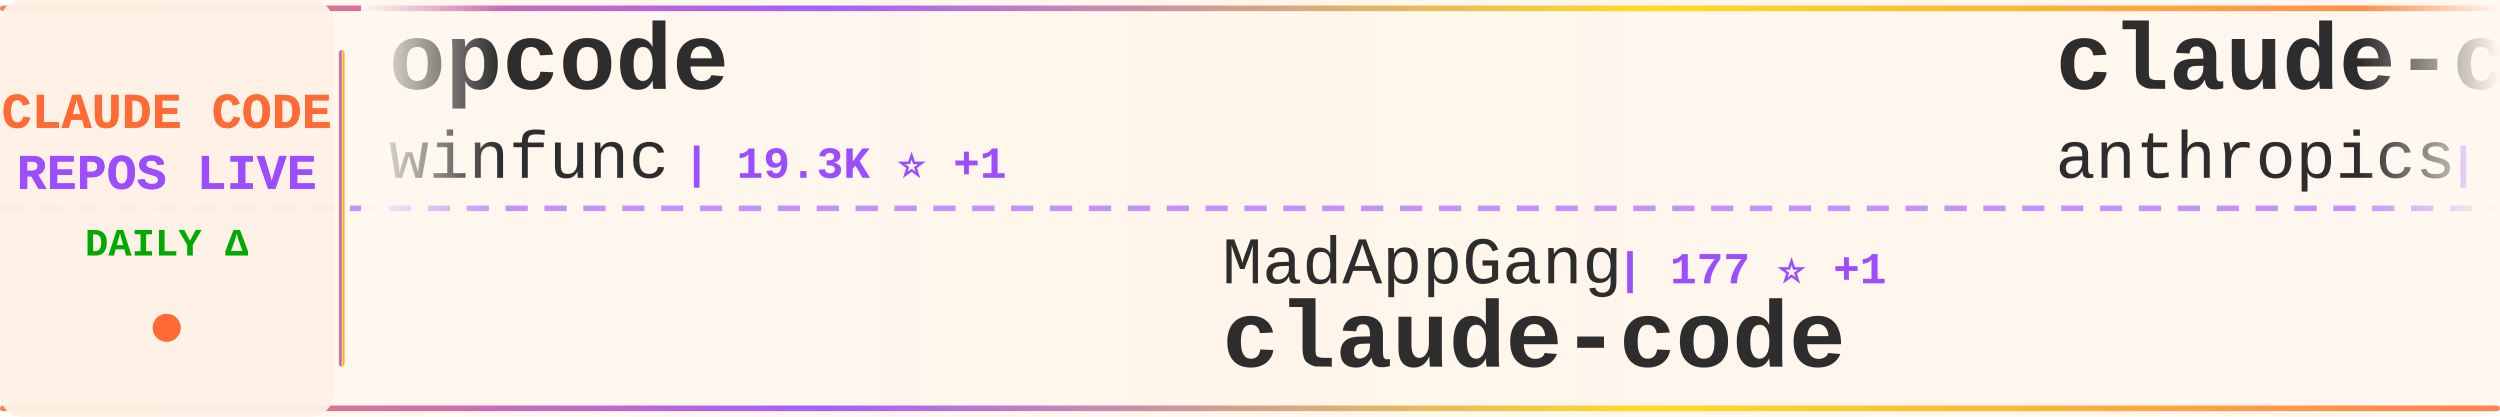
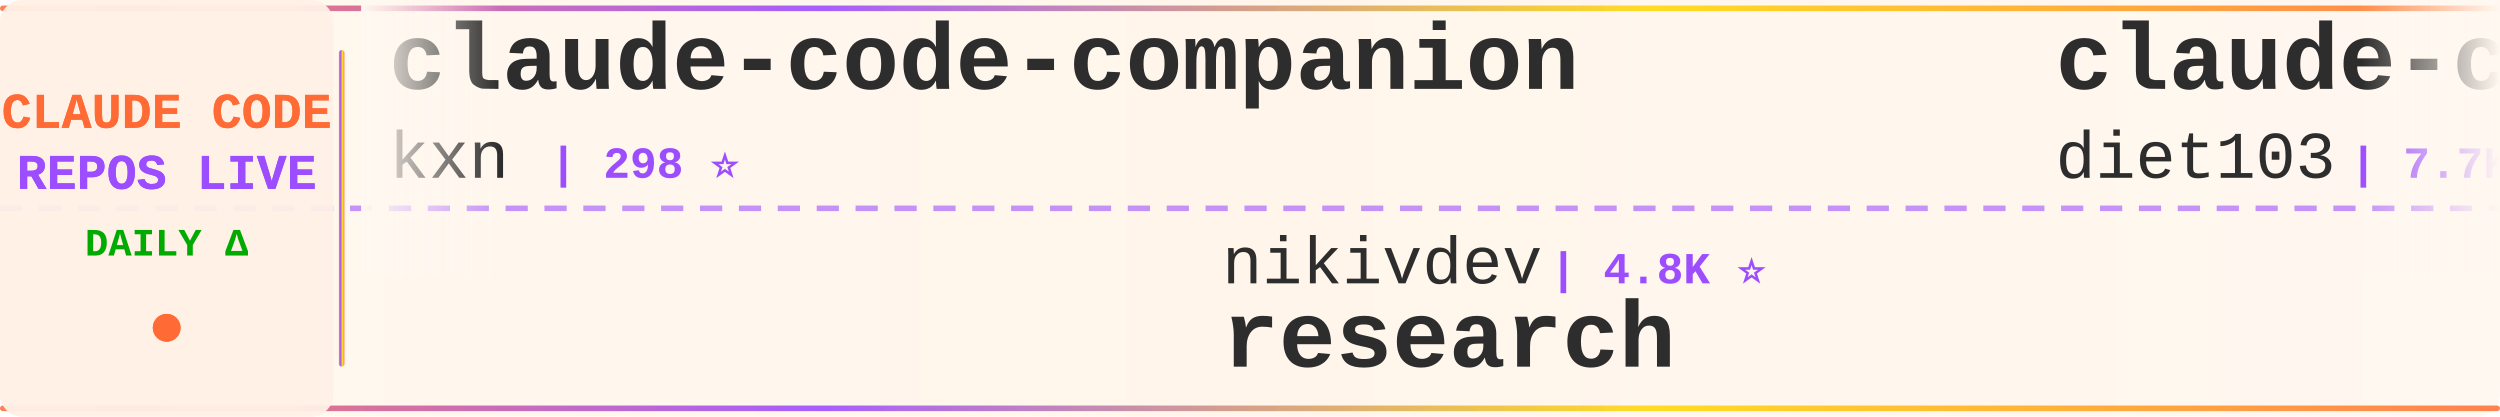
<svg xmlns="http://www.w3.org/2000/svg" width="900" height="150">
  <defs>
    <linearGradient id="tickerBg" x1="0%" y1="0%" x2="100%" y2="0%">
      <stop offset="0%" style="stop-color:#fff8f0;stop-opacity:0.98" />
      <stop offset="50%" style="stop-color:#fff5eb;stop-opacity:1" />
      <stop offset="100%" style="stop-color:#fff8f0;stop-opacity:0.98" />
    </linearGradient>
    <linearGradient id="borderGrad" x1="0%" y1="0%" x2="100%" y2="0%">
      <stop offset="0%" style="stop-color:#FF6B35;stop-opacity:0.85">
        <animate attributeName="stop-opacity" values="0.85;1;0.85" dur="2s" repeatCount="indefinite" />
      </stop>
      <stop offset="33%" style="stop-color:#9C4EFF;stop-opacity:0.9">
        <animate attributeName="stop-opacity" values="0.9;1;0.9" dur="2.2s" repeatCount="indefinite" />
      </stop>
      <stop offset="66%" style="stop-color:#FFD700;stop-opacity:0.85">
        <animate attributeName="stop-opacity" values="0.85;1;0.85" dur="1.8s" repeatCount="indefinite" />
      </stop>
      <stop offset="100%" style="stop-color:#FF6B35;stop-opacity:0.85">
        <animate attributeName="stop-opacity" values="0.85;1;0.85" dur="2s" repeatCount="indefinite" />
      </stop>
    </linearGradient>
    <filter id="textGlow">
      <feGaussianBlur stdDeviation="0.15" result="coloredBlur" />
      <feMerge>
        <feMergeNode in="coloredBlur" />
        <feMergeNode in="SourceGraphic" />
      </feMerge>
    </filter>
    <filter id="metricGlow">
      <feGaussianBlur stdDeviation="0.2" result="coloredBlur" />
      <feMerge>
        <feMergeNode in="coloredBlur" />
        <feMergeNode in="SourceGraphic" />
      </feMerge>
    </filter>
    <linearGradient id="leftFade" x1="0%" y1="0%" x2="100%" y2="0%">
      <stop offset="0%" style="stop-color:#fff8f0;stop-opacity:1" />
      <stop offset="100%" style="stop-color:#fff8f0;stop-opacity:0" />
    </linearGradient>
    <linearGradient id="rightFade" x1="0%" y1="0%" x2="100%" y2="0%">
      <stop offset="0%" style="stop-color:#fff8f0;stop-opacity:0" />
      <stop offset="100%" style="stop-color:#fff8f0;stop-opacity:1" />
    </linearGradient>
  </defs>
  <rect width="900" height="150" fill="url(#tickerBg)" rx="8" />
  <rect x="0" y="2" width="900" height="2" fill="url(#borderGrad)" rx="1" />
  <rect x="0" y="146" width="900" height="2" fill="url(#borderGrad)" rx="1" />
  <line x1="0" y1="75" x2="900" y2="75" stroke="#9C4EFF" stroke-width="2" stroke-dasharray="8 6" opacity="0.6" />
  <rect x="0" y="0" width="120" height="150" fill="#fff0e6" opacity="0.95" rx="8" />
  <text x="60" y="46" font-family="'Courier New', monospace" font-size="18" font-weight="bold" fill="#FF6B35" text-anchor="middle" filter="url(#textGlow)">
    CLAUDE CODE
  </text>
  <text x="60" y="68" font-family="'Courier New', monospace" font-size="18" font-weight="bold" fill="#9C4EFF" text-anchor="middle" filter="url(#textGlow)">
    REPOS LIVE
  </text>
  <text x="60" y="92" font-family="'Courier New', monospace" font-size="14" font-weight="bold" fill="#00aa00" text-anchor="middle">
    DAILY Δ
  </text>
  <circle cx="60" cy="118" r="5" fill="#FF6B35" filter="url(#metricGlow)">
    <animate attributeName="r" values="4;6;4" dur="1.5s" repeatCount="indefinite" />
    <animate attributeName="opacity" values="0.6;1;0.6" dur="1.5s" repeatCount="indefinite" />
  </circle>
  <rect x="122" y="18" width="2" height="114" fill="url(#borderGrad)" rx="1" />
  <clipPath id="tickerClip">
    <rect x="130" y="0" width="770" height="150" />
  </clipPath>
  <g clip-path="url(#tickerClip)">
    <g id="tickerItems">
      <animateTransform attributeName="transform" attributeType="XML" type="translate" from="0 0" to="-3000 0" dur="54s" repeatCount="indefinite" />
      <g transform="translate(0, 0)">
-         <text x="140" y="32" font-family="'Courier New', monospace" font-size="34" font-weight="bold" fill="#2d2d2d">opcode</text>
-         <text x="140" y="64" font-family="'Courier New', monospace" font-size="24" font-weight="normal" fill="#2d2d2d" opacity="1.0">winfunc</text>
-         <text x="246" y="64" font-family="'Courier New', monospace" font-size="16" font-weight="bold" fill="#9C4EFF"> | 19.3K ⭐ +1</text>
+         <text x="140" y="32" font-family="'Courier New', monospace" font-size="34" font-weight="bold" fill="#2d2d2d">claude-code-companion</text>
+         <text x="140" y="64" font-family="'Courier New', monospace" font-size="24" font-weight="normal" fill="#2d2d2d" opacity="1.0">kxn</text>
+         <text x="198" y="64" font-family="'Courier New', monospace" font-size="16" font-weight="bold" fill="#9C4EFF"> | 298 ⭐</text>
      </g>
      <g transform="translate(300, 0)">
-         <text x="140" y="102" font-family="'Courier New', monospace" font-size="24" font-weight="normal" fill="#2d2d2d" opacity="1.0">MadAppGang</text>
-         <text x="282" y="102" font-family="'Courier New', monospace" font-size="16" font-weight="bold" fill="#9C4EFF"> | 177 ⭐ +1</text>
+         <text x="140" y="102" font-family="'Courier New', monospace" font-size="24" font-weight="normal" fill="#2d2d2d" opacity="1.0">nikivdev</text>
+         <text x="258" y="102" font-family="'Courier New', monospace" font-size="16" font-weight="bold" fill="#9C4EFF"> | 4.8K ⭐</text>
+         <text x="140" y="132" font-family="'Courier New', monospace" font-size="34" font-weight="bold" fill="#2d2d2d">research</text>
+       </g>
+       <g transform="translate(600, 0)">
+         <text x="140" y="32" font-family="'Courier New', monospace" font-size="34" font-weight="bold" fill="#2d2d2d">claude-code-infrastructu...</text>
+         <text x="140" y="64" font-family="'Courier New', monospace" font-size="24" font-weight="normal" fill="#2d2d2d" opacity="1.0">diet103</text>
+         <text x="246" y="64" font-family="'Courier New', monospace" font-size="16" font-weight="bold" fill="#9C4EFF"> | 7.7K ⭐ +1</text>
+       </g>
+       <g transform="translate(900, 0)">
+         <text x="140" y="102" font-family="'Courier New', monospace" font-size="24" font-weight="normal" fill="#2d2d2d" opacity="1.0">wshobson</text>
+         <text x="258" y="102" font-family="'Courier New', monospace" font-size="16" font-weight="bold" fill="#9C4EFF"> | 23.1K ⭐ +9</text>
+         <text x="140" y="132" font-family="'Courier New', monospace" font-size="34" font-weight="bold" fill="#2d2d2d">agents</text>
+       </g>
+       <g transform="translate(1200, 0)">
+         <text x="140" y="32" font-family="'Courier New', monospace" font-size="34" font-weight="bold" fill="#2d2d2d">pal-mcp-server</text>
+         <text x="140" y="64" font-family="'Courier New', monospace" font-size="24" font-weight="normal" fill="#2d2d2d" opacity="1.0">BeehiveInnovations</text>
+         <text x="378" y="64" font-family="'Courier New', monospace" font-size="16" font-weight="bold" fill="#9C4EFF"> | 10.6K ⭐ +1</text>
+       </g>
+       <g transform="translate(1500, 0)">
+         <text x="140" y="102" font-family="'Courier New', monospace" font-size="24" font-weight="normal" fill="#2d2d2d" opacity="1.0">anthropics</text>
+         <text x="282" y="102" font-family="'Courier New', monospace" font-size="16" font-weight="bold" fill="#9C4EFF"> | 22.4K ⭐ +73</text>
+         <text x="140" y="132" font-family="'Courier New', monospace" font-size="34" font-weight="bold" fill="#2d2d2d">skills</text>
+       </g>
+       <g transform="translate(1800, 0)">
+         <text x="140" y="32" font-family="'Courier New', monospace" font-size="34" font-weight="bold" fill="#2d2d2d">context-engineering-intr...</text>
+         <text x="140" y="64" font-family="'Courier New', monospace" font-size="24" font-weight="normal" fill="#2d2d2d" opacity="1.0">coleam00</text>
+         <text x="258" y="64" font-family="'Courier New', monospace" font-size="16" font-weight="bold" fill="#9C4EFF"> | 11.9K ⭐</text>
+       </g>
+       <g transform="translate(2100, 0)">
+         <text x="140" y="102" font-family="'Courier New', monospace" font-size="24" font-weight="normal" fill="#2d2d2d" opacity="1.0">anthropics</text>
+         <text x="282" y="102" font-family="'Courier New', monospace" font-size="16" font-weight="bold" fill="#9C4EFF"> | 47.1K ⭐ +66</text>
        <text x="140" y="132" font-family="'Courier New', monospace" font-size="34" font-weight="bold" fill="#2d2d2d">claude-code</text>
      </g>
-       <g transform="translate(600, 0)">
-         <text x="140" y="32" font-family="'Courier New', monospace" font-size="34" font-weight="bold" fill="#2d2d2d">claude-code</text>
-         <text x="140" y="64" font-family="'Courier New', monospace" font-size="24" font-weight="normal" fill="#2d2d2d" opacity="1.0">anthropics</text>
-         <text x="282" y="64" font-family="'Courier New', monospace" font-size="16" font-weight="bold" fill="#9C4EFF"> | 47.1K ⭐ +111</text>
-       </g>
-       <g transform="translate(900, 0)">
-         <text x="140" y="102" font-family="'Courier New', monospace" font-size="24" font-weight="normal" fill="#2d2d2d" opacity="1.0">coleam00</text>
-         <text x="258" y="102" font-family="'Courier New', monospace" font-size="16" font-weight="bold" fill="#9C4EFF"> | 11.9K ⭐ +4</text>
-         <text x="140" y="132" font-family="'Courier New', monospace" font-size="34" font-weight="bold" fill="#2d2d2d">context-engineering-intr...</text>
-       </g>
-       <g transform="translate(1200, 0)">
-         <text x="140" y="32" font-family="'Courier New', monospace" font-size="34" font-weight="bold" fill="#2d2d2d">ClaudeCodeAgents</text>
-         <text x="140" y="64" font-family="'Courier New', monospace" font-size="24" font-weight="normal" fill="#2d2d2d" opacity="1.0">darcyegb</text>
-         <text x="258" y="64" font-family="'Courier New', monospace" font-size="16" font-weight="bold" fill="#9C4EFF"> | 416 ⭐</text>
-       </g>
-       <g transform="translate(1500, 0)">
-         <text x="140" y="102" font-family="'Courier New', monospace" font-size="24" font-weight="normal" fill="#2d2d2d" opacity="1.0">https-deeplearning-ai</text>
-         <text x="414" y="102" font-family="'Courier New', monospace" font-size="16" font-weight="bold" fill="#9C4EFF"> | 336 ⭐</text>
-         <text x="140" y="132" font-family="'Courier New', monospace" font-size="34" font-weight="bold" fill="#2d2d2d">sc-claude-code-files</text>
-       </g>
-       <g transform="translate(1800, 0)">
-         <text x="140" y="32" font-family="'Courier New', monospace" font-size="34" font-weight="bold" fill="#2d2d2d">claude-code-templates</text>
-         <text x="140" y="64" font-family="'Courier New', monospace" font-size="24" font-weight="normal" fill="#2d2d2d" opacity="1.0">davila7</text>
-         <text x="246" y="64" font-family="'Courier New', monospace" font-size="16" font-weight="bold" fill="#9C4EFF"> | 12.7K ⭐ +5</text>
-       </g>
-       <g transform="translate(2100, 0)">
-         <text x="140" y="102" font-family="'Courier New', monospace" font-size="24" font-weight="normal" fill="#2d2d2d" opacity="1.0">kodu-ai</text>
-         <text x="246" y="102" font-family="'Courier New', monospace" font-size="16" font-weight="bold" fill="#9C4EFF"> | 5.3K ⭐ -1</text>
-         <text x="140" y="132" font-family="'Courier New', monospace" font-size="34" font-weight="bold" fill="#2d2d2d">claude-coder</text>
-       </g>
      <g transform="translate(2400, 0)">
-         <text x="140" y="32" font-family="'Courier New', monospace" font-size="34" font-weight="bold" fill="#2d2d2d">compound-engineering-plu...</text>
-         <text x="140" y="64" font-family="'Courier New', monospace" font-size="24" font-weight="normal" fill="#2d2d2d" opacity="1.0">EveryInc</text>
-         <text x="258" y="64" font-family="'Courier New', monospace" font-size="16" font-weight="bold" fill="#9C4EFF"> | 3.0K ⭐ +15</text>
+         <text x="140" y="32" font-family="'Courier New', monospace" font-size="34" font-weight="bold" fill="#2d2d2d">claude-code-subagents-co...</text>
+         <text x="140" y="64" font-family="'Courier New', monospace" font-size="24" font-weight="normal" fill="#2d2d2d" opacity="1.0">davepoon</text>
+         <text x="258" y="64" font-family="'Courier New', monospace" font-size="16" font-weight="bold" fill="#9C4EFF"> | 2.1K ⭐</text>
      </g>
      <g transform="translate(2700, 0)">
-         <text x="140" y="102" font-family="'Courier New', monospace" font-size="24" font-weight="normal" fill="#2d2d2d" opacity="1.0">alirezarezvani</text>
-         <text x="330" y="102" font-family="'Courier New', monospace" font-size="16" font-weight="bold" fill="#9C4EFF"> | 315 ⭐ +1</text>
-         <text x="140" y="132" font-family="'Courier New', monospace" font-size="34" font-weight="bold" fill="#2d2d2d">claude-code-tresor</text>
+         <text x="140" y="102" font-family="'Courier New', monospace" font-size="24" font-weight="normal" fill="#2d2d2d" opacity="1.0">daaain</text>
+         <text x="234" y="102" font-family="'Courier New', monospace" font-size="16" font-weight="bold" fill="#9C4EFF"> | 573 ⭐</text>
+         <text x="140" y="132" font-family="'Courier New', monospace" font-size="34" font-weight="bold" fill="#2d2d2d">claude-code-log</text>
      </g>
      <g transform="translate(3000, 0)">
-         <text x="140" y="32" font-family="'Courier New', monospace" font-size="34" font-weight="bold" fill="#2d2d2d">opcode</text>
-         <text x="140" y="64" font-family="'Courier New', monospace" font-size="24" font-weight="normal" fill="#2d2d2d" opacity="1.0">winfunc</text>
-         <text x="246" y="64" font-family="'Courier New', monospace" font-size="16" font-weight="bold" fill="#9C4EFF"> | 19.3K ⭐ +1</text>
+         <text x="140" y="32" font-family="'Courier New', monospace" font-size="34" font-weight="bold" fill="#2d2d2d">claude-code-companion</text>
+         <text x="140" y="64" font-family="'Courier New', monospace" font-size="24" font-weight="normal" fill="#2d2d2d" opacity="1.0">kxn</text>
+         <text x="198" y="64" font-family="'Courier New', monospace" font-size="16" font-weight="bold" fill="#9C4EFF"> | 298 ⭐</text>
      </g>
      <g transform="translate(3300, 0)">
-         <text x="140" y="102" font-family="'Courier New', monospace" font-size="24" font-weight="normal" fill="#2d2d2d" opacity="1.0">MadAppGang</text>
-         <text x="282" y="102" font-family="'Courier New', monospace" font-size="16" font-weight="bold" fill="#9C4EFF"> | 177 ⭐ +1</text>
-         <text x="140" y="132" font-family="'Courier New', monospace" font-size="34" font-weight="bold" fill="#2d2d2d">claude-code</text>
+         <text x="140" y="102" font-family="'Courier New', monospace" font-size="24" font-weight="normal" fill="#2d2d2d" opacity="1.0">nikivdev</text>
+         <text x="258" y="102" font-family="'Courier New', monospace" font-size="16" font-weight="bold" fill="#9C4EFF"> | 4.8K ⭐</text>
+         <text x="140" y="132" font-family="'Courier New', monospace" font-size="34" font-weight="bold" fill="#2d2d2d">research</text>
      </g>
      <g transform="translate(3600, 0)">
-         <text x="140" y="32" font-family="'Courier New', monospace" font-size="34" font-weight="bold" fill="#2d2d2d">claude-code</text>
-         <text x="140" y="64" font-family="'Courier New', monospace" font-size="24" font-weight="normal" fill="#2d2d2d" opacity="1.0">anthropics</text>
-         <text x="282" y="64" font-family="'Courier New', monospace" font-size="16" font-weight="bold" fill="#9C4EFF"> | 47.1K ⭐ +111</text>
+         <text x="140" y="32" font-family="'Courier New', monospace" font-size="34" font-weight="bold" fill="#2d2d2d">claude-code-infrastructu...</text>
+         <text x="140" y="64" font-family="'Courier New', monospace" font-size="24" font-weight="normal" fill="#2d2d2d" opacity="1.0">diet103</text>
+         <text x="246" y="64" font-family="'Courier New', monospace" font-size="16" font-weight="bold" fill="#9C4EFF"> | 7.7K ⭐ +1</text>
      </g>
      <g transform="translate(3900, 0)">
-         <text x="140" y="102" font-family="'Courier New', monospace" font-size="24" font-weight="normal" fill="#2d2d2d" opacity="1.0">coleam00</text>
-         <text x="258" y="102" font-family="'Courier New', monospace" font-size="16" font-weight="bold" fill="#9C4EFF"> | 11.9K ⭐ +4</text>
-         <text x="140" y="132" font-family="'Courier New', monospace" font-size="34" font-weight="bold" fill="#2d2d2d">context-engineering-intr...</text>
+         <text x="140" y="102" font-family="'Courier New', monospace" font-size="24" font-weight="normal" fill="#2d2d2d" opacity="1.0">wshobson</text>
+         <text x="258" y="102" font-family="'Courier New', monospace" font-size="16" font-weight="bold" fill="#9C4EFF"> | 23.1K ⭐ +9</text>
+         <text x="140" y="132" font-family="'Courier New', monospace" font-size="34" font-weight="bold" fill="#2d2d2d">agents</text>
      </g>
    </g>
  </g>
  <rect x="130" y="0" width="50" height="100" fill="url(#leftFade)" />
  <rect x="850" y="0" width="50" height="100" fill="url(#rightFade)" />
</svg>
